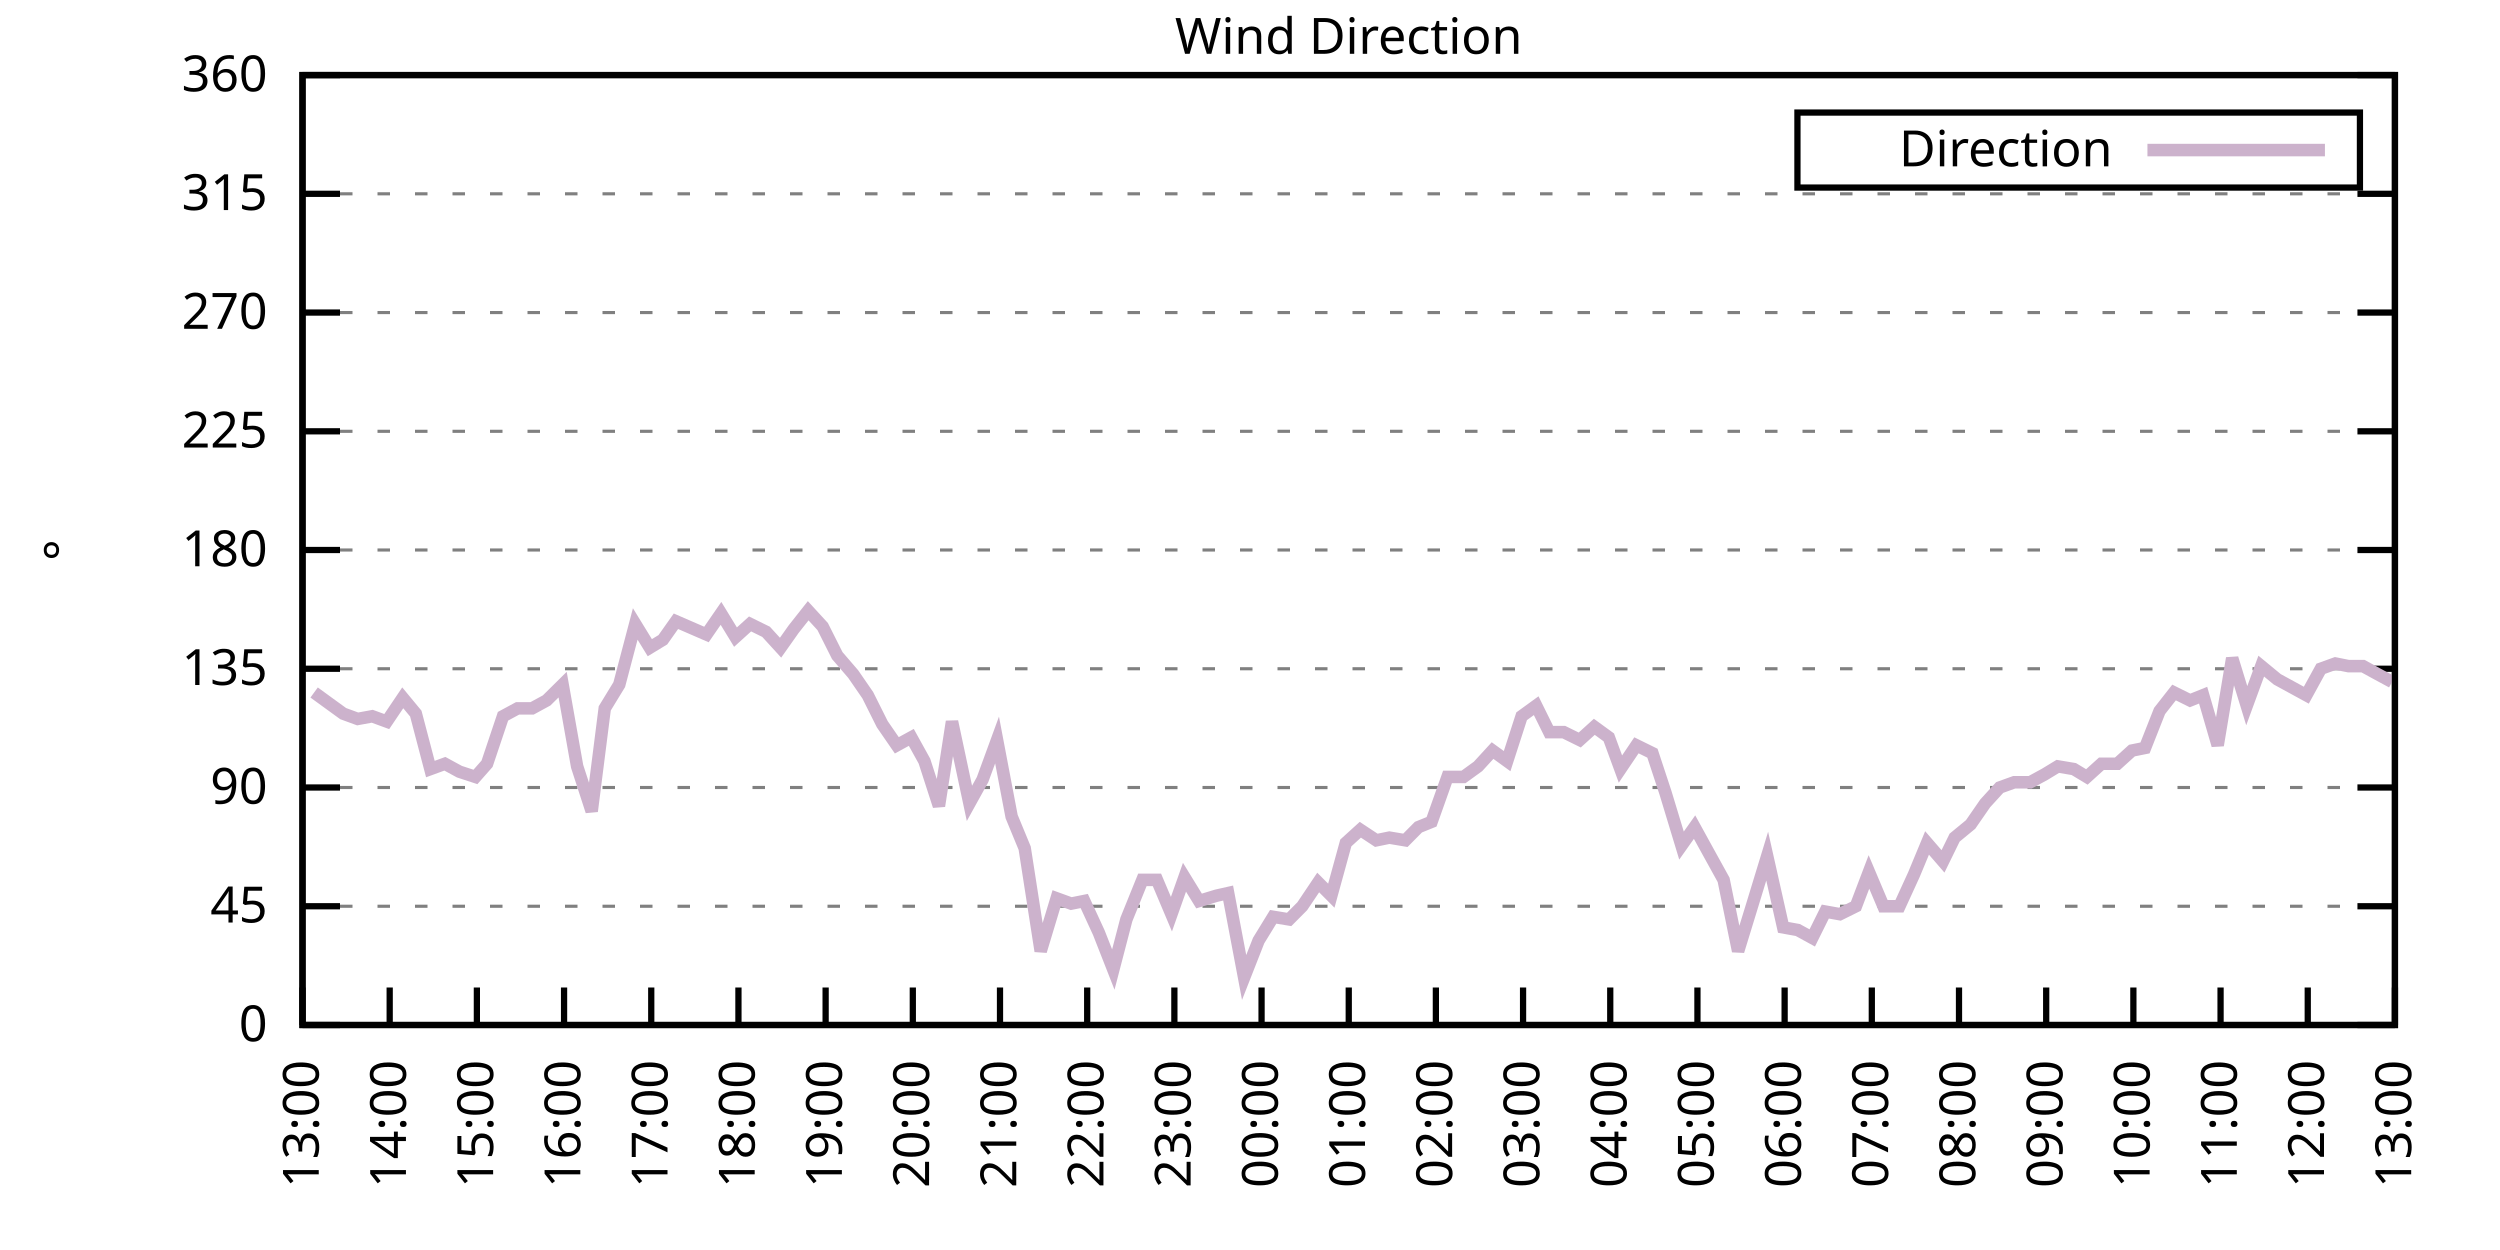
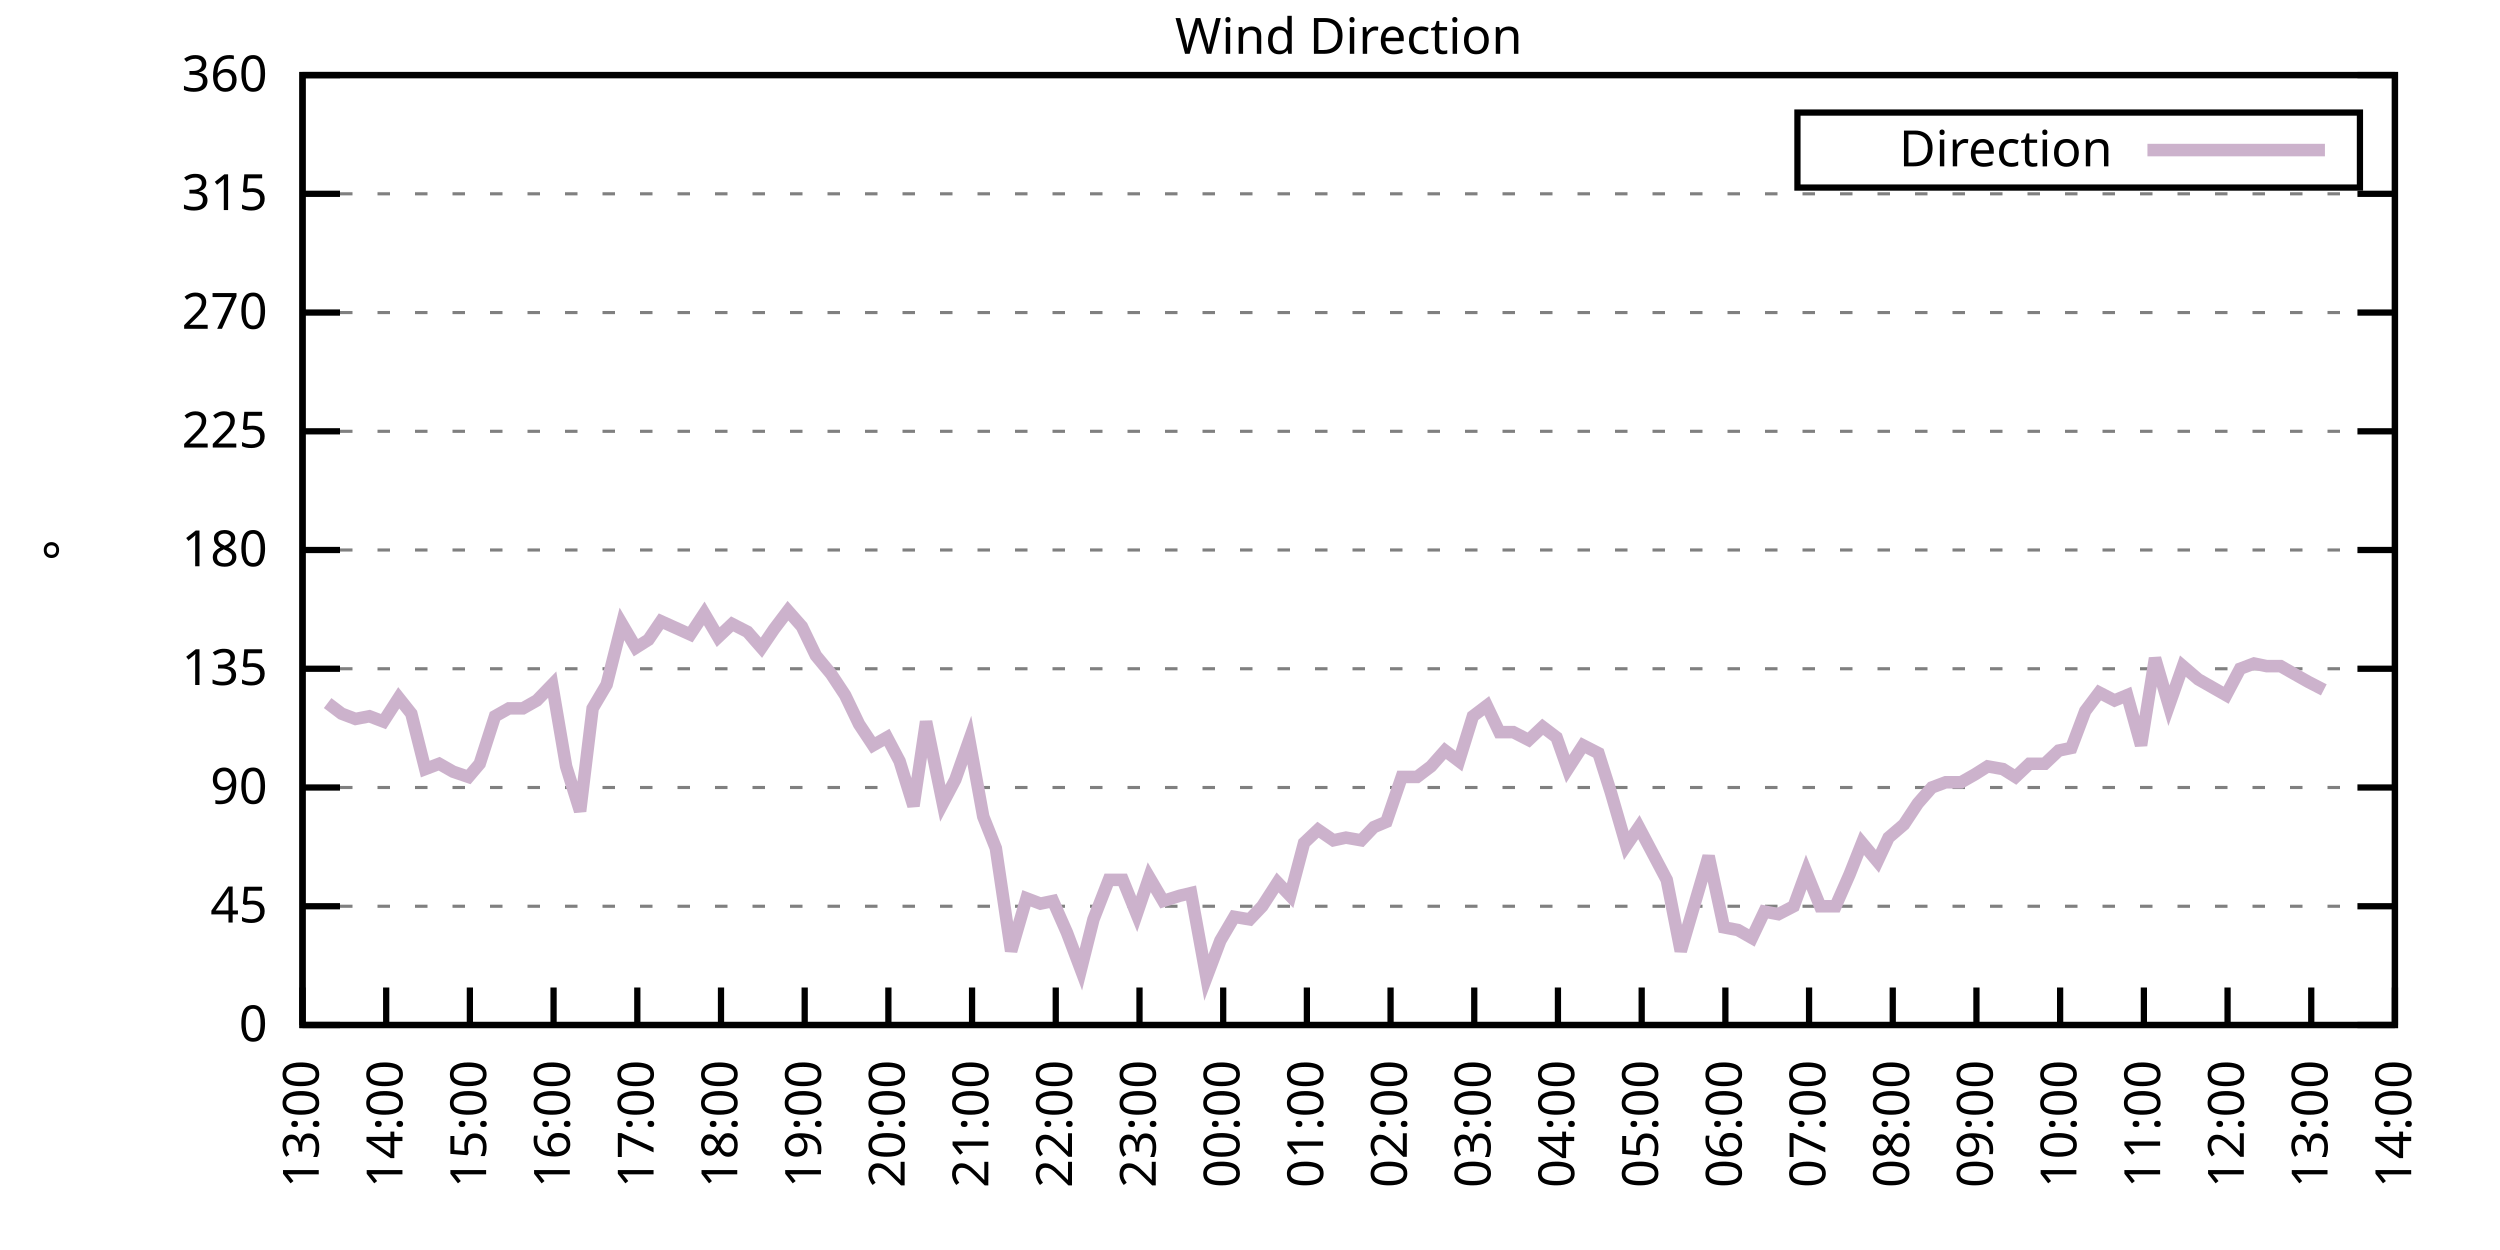
<svg xmlns="http://www.w3.org/2000/svg" xmlns:xlink="http://www.w3.org/1999/xlink" width="400" height="200" viewBox="0 0 400 200">
  <g id="gnuplot_canvas">
    <rect x="0" y="0" width="400" height="200" fill="none" />
    <defs>
      <circle id="gpDot" r="0.5" stroke-width="0.5" stroke="currentColor" />
      <path id="gpPt0" stroke-width="0.333" stroke="currentColor" d="M-1,0 h2 M0,-1 v2" />
      <path id="gpPt1" stroke-width="0.333" stroke="currentColor" d="M-1,-1 L1,1 M1,-1 L-1,1" />
      <path id="gpPt2" stroke-width="0.333" stroke="currentColor" d="M-1,0 L1,0 M0,-1 L0,1 M-1,-1 L1,1 M-1,1 L1,-1" />
      <rect id="gpPt3" stroke-width="0.333" stroke="currentColor" x="-1" y="-1" width="2" height="2" />
      <rect id="gpPt4" stroke-width="0.333" stroke="currentColor" fill="currentColor" x="-1" y="-1" width="2" height="2" />
      <circle id="gpPt5" stroke-width="0.333" stroke="currentColor" cx="0" cy="0" r="1" />
      <use xlink:href="#gpPt5" id="gpPt6" fill="currentColor" stroke="none" />
      <path id="gpPt7" stroke-width="0.333" stroke="currentColor" d="M0,-1.33 L-1.33,0.67 L1.33,0.67 z" />
      <use xlink:href="#gpPt7" id="gpPt8" fill="currentColor" stroke="none" />
      <use xlink:href="#gpPt7" id="gpPt9" stroke="currentColor" transform="rotate(180)" />
      <use xlink:href="#gpPt9" id="gpPt10" fill="currentColor" stroke="none" />
      <use xlink:href="#gpPt3" id="gpPt11" stroke="currentColor" transform="rotate(45)" />
      <use xlink:href="#gpPt11" id="gpPt12" fill="currentColor" stroke="none" />
      <path id="gpPt13" stroke-width="0.333" stroke="currentColor" d="M0,1.330 L1.265,0.411 L0.782,-1.067 L-0.782,-1.076 L-1.265,0.411 z" />
      <use xlink:href="#gpPt13" id="gpPt14" fill="currentColor" stroke="none" />
      <filter id="textbox" filterUnits="objectBoundingBox" x="0" y="0" height="1" width="1">
        <feFlood flood-color="white" flood-opacity="1" result="bgnd" />
        <feComposite in="SourceGraphic" in2="bgnd" operator="atop" />
      </filter>
      <filter id="greybox" filterUnits="objectBoundingBox" x="0" y="0" height="1" width="1">
        <feFlood flood-color="lightgrey" flood-opacity="1" result="grey" />
        <feComposite in="SourceGraphic" in2="grey" operator="atop" />
      </filter>
    </defs>
    <g fill="none" color="white" stroke="currentColor" stroke-width="1.00" stroke-linecap="butt" stroke-linejoin="miter">
</g>
    <g fill="none" color="black" stroke="currentColor" stroke-width="1.00" stroke-linecap="butt" stroke-linejoin="miter">
      <g stroke="none" shape-rendering="crispEdges">
        <polygon fill="rgb(255, 255, 255)" points="48.40,164.00 383.18,164.00 383.18,12.02 48.40,12.02 " />
      </g>
    </g>
    <g fill="none" color="black" stroke="currentColor" stroke-width="1.00" stroke-linecap="butt" stroke-linejoin="miter">
</g>
    <g fill="none" color="black" stroke="black" stroke-width="0.50" stroke-linecap="butt" stroke-linejoin="miter">
</g>
    <g fill="none" color="gray" stroke="currentColor" stroke-width="0.50" stroke-linecap="butt" stroke-linejoin="miter">
      <path stroke="gray" stroke-dasharray="2,4" class="gridline" d="M48.40,164.00 L383.19,164.00  " />
    </g>
    <g fill="none" color="gray" stroke="gray" stroke-width="1.00" stroke-linecap="butt" stroke-linejoin="miter">
</g>
    <g fill="none" color="black" stroke="currentColor" stroke-width="1.00" stroke-linecap="butt" stroke-linejoin="miter">
      <path stroke="black" d="M48.40,164.00 L54.40,164.00 M383.19,164.00 L377.19,164.00  " />
      <g transform="translate(42.80,166.60)" stroke="none" fill="black" font-family="Sans" font-size="8.00" text-anchor="end">
        <text>
          <tspan font-family="Sans"> 0</tspan>
        </text>
      </g>
    </g>
    <g fill="none" color="black" stroke="currentColor" stroke-width="1.00" stroke-linecap="butt" stroke-linejoin="miter">
</g>
    <g fill="none" color="black" stroke="black" stroke-width="0.50" stroke-linecap="butt" stroke-linejoin="miter">
</g>
    <g fill="none" color="gray" stroke="currentColor" stroke-width="0.50" stroke-linecap="butt" stroke-linejoin="miter">
      <path stroke="gray" stroke-dasharray="2,4" class="gridline" d="M48.40,145.00 L383.19,145.00  " />
    </g>
    <g fill="none" color="gray" stroke="gray" stroke-width="1.00" stroke-linecap="butt" stroke-linejoin="miter">
</g>
    <g fill="none" color="black" stroke="currentColor" stroke-width="1.00" stroke-linecap="butt" stroke-linejoin="miter">
      <path stroke="black" d="M48.40,145.00 L54.40,145.00 M383.19,145.00 L377.19,145.00  " />
      <g transform="translate(42.80,147.60)" stroke="none" fill="black" font-family="Sans" font-size="8.00" text-anchor="end">
        <text>
          <tspan font-family="Sans"> 45</tspan>
        </text>
      </g>
    </g>
    <g fill="none" color="black" stroke="currentColor" stroke-width="1.00" stroke-linecap="butt" stroke-linejoin="miter">
</g>
    <g fill="none" color="black" stroke="black" stroke-width="0.50" stroke-linecap="butt" stroke-linejoin="miter">
</g>
    <g fill="none" color="gray" stroke="currentColor" stroke-width="0.50" stroke-linecap="butt" stroke-linejoin="miter">
      <path stroke="gray" stroke-dasharray="2,4" class="gridline" d="M48.40,126.00 L383.19,126.00  " />
    </g>
    <g fill="none" color="gray" stroke="gray" stroke-width="1.00" stroke-linecap="butt" stroke-linejoin="miter">
</g>
    <g fill="none" color="black" stroke="currentColor" stroke-width="1.00" stroke-linecap="butt" stroke-linejoin="miter">
      <path stroke="black" d="M48.40,126.00 L54.40,126.00 M383.19,126.00 L377.19,126.00  " />
      <g transform="translate(42.80,128.60)" stroke="none" fill="black" font-family="Sans" font-size="8.00" text-anchor="end">
        <text>
          <tspan font-family="Sans"> 90</tspan>
        </text>
      </g>
    </g>
    <g fill="none" color="black" stroke="currentColor" stroke-width="1.00" stroke-linecap="butt" stroke-linejoin="miter">
</g>
    <g fill="none" color="black" stroke="black" stroke-width="0.50" stroke-linecap="butt" stroke-linejoin="miter">
</g>
    <g fill="none" color="gray" stroke="currentColor" stroke-width="0.50" stroke-linecap="butt" stroke-linejoin="miter">
      <path stroke="gray" stroke-dasharray="2,4" class="gridline" d="M48.40,107.00 L383.19,107.00  " />
    </g>
    <g fill="none" color="gray" stroke="gray" stroke-width="1.00" stroke-linecap="butt" stroke-linejoin="miter">
</g>
    <g fill="none" color="black" stroke="currentColor" stroke-width="1.00" stroke-linecap="butt" stroke-linejoin="miter">
      <path stroke="black" d="M48.40,107.00 L54.40,107.00 M383.19,107.00 L377.19,107.00  " />
      <g transform="translate(42.80,109.60)" stroke="none" fill="black" font-family="Sans" font-size="8.00" text-anchor="end">
        <text>
          <tspan font-family="Sans"> 135</tspan>
        </text>
      </g>
    </g>
    <g fill="none" color="black" stroke="currentColor" stroke-width="1.00" stroke-linecap="butt" stroke-linejoin="miter">
</g>
    <g fill="none" color="black" stroke="black" stroke-width="0.50" stroke-linecap="butt" stroke-linejoin="miter">
</g>
    <g fill="none" color="gray" stroke="currentColor" stroke-width="0.50" stroke-linecap="butt" stroke-linejoin="miter">
      <path stroke="gray" stroke-dasharray="2,4" class="gridline" d="M48.40,88.00 L383.19,88.00  " />
    </g>
    <g fill="none" color="gray" stroke="gray" stroke-width="1.00" stroke-linecap="butt" stroke-linejoin="miter">
</g>
    <g fill="none" color="black" stroke="currentColor" stroke-width="1.00" stroke-linecap="butt" stroke-linejoin="miter">
      <path stroke="black" d="M48.40,88.00 L54.40,88.00 M383.19,88.00 L377.19,88.00  " />
      <g transform="translate(42.80,90.60)" stroke="none" fill="black" font-family="Sans" font-size="8.00" text-anchor="end">
        <text>
          <tspan font-family="Sans"> 180</tspan>
        </text>
      </g>
    </g>
    <g fill="none" color="black" stroke="currentColor" stroke-width="1.00" stroke-linecap="butt" stroke-linejoin="miter">
</g>
    <g fill="none" color="black" stroke="black" stroke-width="0.50" stroke-linecap="butt" stroke-linejoin="miter">
</g>
    <g fill="none" color="gray" stroke="currentColor" stroke-width="0.50" stroke-linecap="butt" stroke-linejoin="miter">
      <path stroke="gray" stroke-dasharray="2,4" class="gridline" d="M48.40,69.01 L383.19,69.01  " />
    </g>
    <g fill="none" color="gray" stroke="gray" stroke-width="1.00" stroke-linecap="butt" stroke-linejoin="miter">
</g>
    <g fill="none" color="black" stroke="currentColor" stroke-width="1.00" stroke-linecap="butt" stroke-linejoin="miter">
      <path stroke="black" d="M48.40,69.01 L54.40,69.01 M383.19,69.01 L377.19,69.01  " />
      <g transform="translate(42.80,71.61)" stroke="none" fill="black" font-family="Sans" font-size="8.00" text-anchor="end">
        <text>
          <tspan font-family="Sans"> 225</tspan>
        </text>
      </g>
    </g>
    <g fill="none" color="black" stroke="currentColor" stroke-width="1.00" stroke-linecap="butt" stroke-linejoin="miter">
</g>
    <g fill="none" color="black" stroke="black" stroke-width="0.50" stroke-linecap="butt" stroke-linejoin="miter">
</g>
    <g fill="none" color="gray" stroke="currentColor" stroke-width="0.50" stroke-linecap="butt" stroke-linejoin="miter">
      <path stroke="gray" stroke-dasharray="2,4" class="gridline" d="M48.40,50.01 L383.19,50.01  " />
    </g>
    <g fill="none" color="gray" stroke="gray" stroke-width="1.00" stroke-linecap="butt" stroke-linejoin="miter">
</g>
    <g fill="none" color="black" stroke="currentColor" stroke-width="1.00" stroke-linecap="butt" stroke-linejoin="miter">
      <path stroke="black" d="M48.40,50.01 L54.40,50.01 M383.19,50.01 L377.19,50.01  " />
      <g transform="translate(42.80,52.61)" stroke="none" fill="black" font-family="Sans" font-size="8.00" text-anchor="end">
        <text>
          <tspan font-family="Sans"> 270</tspan>
        </text>
      </g>
    </g>
    <g fill="none" color="black" stroke="currentColor" stroke-width="1.00" stroke-linecap="butt" stroke-linejoin="miter">
</g>
    <g fill="none" color="black" stroke="black" stroke-width="0.50" stroke-linecap="butt" stroke-linejoin="miter">
</g>
    <g fill="none" color="gray" stroke="currentColor" stroke-width="0.50" stroke-linecap="butt" stroke-linejoin="miter">
      <path stroke="gray" stroke-dasharray="2,4" class="gridline" d="M48.40,31.01 L383.19,31.01  " />
    </g>
    <g fill="none" color="gray" stroke="gray" stroke-width="1.00" stroke-linecap="butt" stroke-linejoin="miter">
</g>
    <g fill="none" color="black" stroke="currentColor" stroke-width="1.00" stroke-linecap="butt" stroke-linejoin="miter">
      <path stroke="black" d="M48.40,31.01 L54.40,31.01 M383.19,31.01 L377.19,31.01  " />
      <g transform="translate(42.80,33.61)" stroke="none" fill="black" font-family="Sans" font-size="8.00" text-anchor="end">
        <text>
          <tspan font-family="Sans"> 315</tspan>
        </text>
      </g>
    </g>
    <g fill="none" color="black" stroke="currentColor" stroke-width="1.00" stroke-linecap="butt" stroke-linejoin="miter">
</g>
    <g fill="none" color="black" stroke="black" stroke-width="0.50" stroke-linecap="butt" stroke-linejoin="miter">
</g>
    <g fill="none" color="gray" stroke="currentColor" stroke-width="0.50" stroke-linecap="butt" stroke-linejoin="miter">
      <path stroke="gray" stroke-dasharray="2,4" class="gridline" d="M48.40,12.01 L383.19,12.01  " />
    </g>
    <g fill="none" color="gray" stroke="gray" stroke-width="1.00" stroke-linecap="butt" stroke-linejoin="miter">
</g>
    <g fill="none" color="black" stroke="currentColor" stroke-width="1.00" stroke-linecap="butt" stroke-linejoin="miter">
      <path stroke="black" d="M48.40,12.01 L54.40,12.01 M383.19,12.01 L377.19,12.01  " />
      <g transform="translate(42.80,14.61)" stroke="none" fill="black" font-family="Sans" font-size="8.00" text-anchor="end">
        <text>
          <tspan font-family="Sans"> 360</tspan>
        </text>
      </g>
    </g>
    <g fill="none" color="black" stroke="currentColor" stroke-width="1.00" stroke-linecap="butt" stroke-linejoin="miter">
      <path stroke="black" d="M48.40,164.00 L48.40,158.00  " />
      <g transform="translate(51.00,169.60) rotate(270.00)" stroke="none" fill="black" font-family="Sans" font-size="8.00" text-anchor="end">
        <text>
          <tspan font-family="Sans">13:00</tspan>
        </text>
      </g>
    </g>
    <g fill="none" color="black" stroke="currentColor" stroke-width="1.00" stroke-linecap="butt" stroke-linejoin="miter">
-       <path stroke="black" d="M62.35,164.00 L62.35,158.00  " />
-       <g transform="translate(64.95,169.60) rotate(270.00)" stroke="none" fill="black" font-family="Sans" font-size="8.00" text-anchor="end">
+       <path stroke="black" d="M61.79,164.00 L61.79,158.00  " />
+       <g transform="translate(64.39,169.60) rotate(270.00)" stroke="none" fill="black" font-family="Sans" font-size="8.00" text-anchor="end">
        <text>
          <tspan font-family="Sans">14:00</tspan>
        </text>
      </g>
    </g>
    <g fill="none" color="black" stroke="currentColor" stroke-width="1.00" stroke-linecap="butt" stroke-linejoin="miter">
-       <path stroke="black" d="M76.30,164.00 L76.30,158.00  " />
-       <g transform="translate(78.90,169.60) rotate(270.00)" stroke="none" fill="black" font-family="Sans" font-size="8.00" text-anchor="end">
+       <path stroke="black" d="M75.18,164.00 L75.18,158.00  " />
+       <g transform="translate(77.78,169.60) rotate(270.00)" stroke="none" fill="black" font-family="Sans" font-size="8.00" text-anchor="end">
        <text>
          <tspan font-family="Sans">15:00</tspan>
        </text>
      </g>
    </g>
    <g fill="none" color="black" stroke="currentColor" stroke-width="1.00" stroke-linecap="butt" stroke-linejoin="miter">
-       <path stroke="black" d="M90.25,164.00 L90.25,158.00  " />
-       <g transform="translate(92.85,169.60) rotate(270.00)" stroke="none" fill="black" font-family="Sans" font-size="8.00" text-anchor="end">
+       <path stroke="black" d="M88.57,164.00 L88.57,158.00  " />
+       <g transform="translate(91.17,169.60) rotate(270.00)" stroke="none" fill="black" font-family="Sans" font-size="8.00" text-anchor="end">
        <text>
          <tspan font-family="Sans">16:00</tspan>
        </text>
      </g>
    </g>
    <g fill="none" color="black" stroke="currentColor" stroke-width="1.00" stroke-linecap="butt" stroke-linejoin="miter">
-       <path stroke="black" d="M104.20,164.00 L104.20,158.00  " />
-       <g transform="translate(106.80,169.60) rotate(270.00)" stroke="none" fill="black" font-family="Sans" font-size="8.00" text-anchor="end">
+       <path stroke="black" d="M101.97,164.00 L101.97,158.00  " />
+       <g transform="translate(104.57,169.60) rotate(270.00)" stroke="none" fill="black" font-family="Sans" font-size="8.00" text-anchor="end">
        <text>
          <tspan font-family="Sans">17:00</tspan>
        </text>
      </g>
    </g>
    <g fill="none" color="black" stroke="currentColor" stroke-width="1.00" stroke-linecap="butt" stroke-linejoin="miter">
-       <path stroke="black" d="M118.15,164.00 L118.15,158.00  " />
-       <g transform="translate(120.75,169.60) rotate(270.00)" stroke="none" fill="black" font-family="Sans" font-size="8.00" text-anchor="end">
+       <path stroke="black" d="M115.36,164.00 L115.36,158.00  " />
+       <g transform="translate(117.96,169.60) rotate(270.00)" stroke="none" fill="black" font-family="Sans" font-size="8.00" text-anchor="end">
        <text>
          <tspan font-family="Sans">18:00</tspan>
        </text>
      </g>
    </g>
    <g fill="none" color="black" stroke="currentColor" stroke-width="1.00" stroke-linecap="butt" stroke-linejoin="miter">
-       <path stroke="black" d="M132.10,164.00 L132.10,158.00  " />
-       <g transform="translate(134.70,169.60) rotate(270.00)" stroke="none" fill="black" font-family="Sans" font-size="8.00" text-anchor="end">
+       <path stroke="black" d="M128.75,164.00 L128.75,158.00  " />
+       <g transform="translate(131.35,169.60) rotate(270.00)" stroke="none" fill="black" font-family="Sans" font-size="8.00" text-anchor="end">
        <text>
          <tspan font-family="Sans">19:00</tspan>
        </text>
      </g>
    </g>
    <g fill="none" color="black" stroke="currentColor" stroke-width="1.00" stroke-linecap="butt" stroke-linejoin="miter">
-       <path stroke="black" d="M146.05,164.00 L146.05,158.00  " />
-       <g transform="translate(148.65,169.60) rotate(270.00)" stroke="none" fill="black" font-family="Sans" font-size="8.00" text-anchor="end">
+       <path stroke="black" d="M142.14,164.00 L142.14,158.00  " />
+       <g transform="translate(144.74,169.60) rotate(270.00)" stroke="none" fill="black" font-family="Sans" font-size="8.00" text-anchor="end">
        <text>
          <tspan font-family="Sans">20:00</tspan>
        </text>
      </g>
    </g>
    <g fill="none" color="black" stroke="currentColor" stroke-width="1.00" stroke-linecap="butt" stroke-linejoin="miter">
-       <path stroke="black" d="M160.00,164.00 L160.00,158.00  " />
-       <g transform="translate(162.60,169.60) rotate(270.00)" stroke="none" fill="black" font-family="Sans" font-size="8.00" text-anchor="end">
+       <path stroke="black" d="M155.53,164.00 L155.53,158.00  " />
+       <g transform="translate(158.13,169.60) rotate(270.00)" stroke="none" fill="black" font-family="Sans" font-size="8.00" text-anchor="end">
        <text>
          <tspan font-family="Sans">21:00</tspan>
        </text>
      </g>
    </g>
    <g fill="none" color="black" stroke="currentColor" stroke-width="1.00" stroke-linecap="butt" stroke-linejoin="miter">
-       <path stroke="black" d="M173.95,164.00 L173.95,158.00  " />
-       <g transform="translate(176.55,169.60) rotate(270.00)" stroke="none" fill="black" font-family="Sans" font-size="8.00" text-anchor="end">
+       <path stroke="black" d="M168.92,164.00 L168.92,158.00  " />
+       <g transform="translate(171.52,169.60) rotate(270.00)" stroke="none" fill="black" font-family="Sans" font-size="8.00" text-anchor="end">
        <text>
          <tspan font-family="Sans">22:00</tspan>
        </text>
      </g>
    </g>
    <g fill="none" color="black" stroke="currentColor" stroke-width="1.00" stroke-linecap="butt" stroke-linejoin="miter">
-       <path stroke="black" d="M187.90,164.00 L187.90,158.00  " />
-       <g transform="translate(190.50,169.60) rotate(270.00)" stroke="none" fill="black" font-family="Sans" font-size="8.00" text-anchor="end">
+       <path stroke="black" d="M182.32,164.00 L182.32,158.00  " />
+       <g transform="translate(184.92,169.60) rotate(270.00)" stroke="none" fill="black" font-family="Sans" font-size="8.00" text-anchor="end">
        <text>
          <tspan font-family="Sans">23:00</tspan>
        </text>
      </g>
    </g>
    <g fill="none" color="black" stroke="currentColor" stroke-width="1.00" stroke-linecap="butt" stroke-linejoin="miter">
-       <path stroke="black" d="M201.85,164.00 L201.85,158.00  " />
-       <g transform="translate(204.45,169.60) rotate(270.00)" stroke="none" fill="black" font-family="Sans" font-size="8.00" text-anchor="end">
+       <path stroke="black" d="M195.71,164.00 L195.71,158.00  " />
+       <g transform="translate(198.31,169.60) rotate(270.00)" stroke="none" fill="black" font-family="Sans" font-size="8.00" text-anchor="end">
        <text>
          <tspan font-family="Sans">00:00</tspan>
        </text>
      </g>
    </g>
    <g fill="none" color="black" stroke="currentColor" stroke-width="1.00" stroke-linecap="butt" stroke-linejoin="miter">
-       <path stroke="black" d="M215.80,164.00 L215.80,158.00  " />
-       <g transform="translate(218.40,169.60) rotate(270.00)" stroke="none" fill="black" font-family="Sans" font-size="8.00" text-anchor="end">
+       <path stroke="black" d="M209.10,164.00 L209.10,158.00  " />
+       <g transform="translate(211.70,169.60) rotate(270.00)" stroke="none" fill="black" font-family="Sans" font-size="8.00" text-anchor="end">
        <text>
          <tspan font-family="Sans">01:00</tspan>
        </text>
      </g>
    </g>
    <g fill="none" color="black" stroke="currentColor" stroke-width="1.00" stroke-linecap="butt" stroke-linejoin="miter">
-       <path stroke="black" d="M229.74,164.00 L229.74,158.00  " />
-       <g transform="translate(232.34,169.60) rotate(270.00)" stroke="none" fill="black" font-family="Sans" font-size="8.00" text-anchor="end">
+       <path stroke="black" d="M222.49,164.00 L222.49,158.00  " />
+       <g transform="translate(225.09,169.60) rotate(270.00)" stroke="none" fill="black" font-family="Sans" font-size="8.00" text-anchor="end">
        <text>
          <tspan font-family="Sans">02:00</tspan>
        </text>
      </g>
    </g>
    <g fill="none" color="black" stroke="currentColor" stroke-width="1.00" stroke-linecap="butt" stroke-linejoin="miter">
-       <path stroke="black" d="M243.69,164.00 L243.69,158.00  " />
-       <g transform="translate(246.29,169.60) rotate(270.00)" stroke="none" fill="black" font-family="Sans" font-size="8.00" text-anchor="end">
+       <path stroke="black" d="M235.88,164.00 L235.88,158.00  " />
+       <g transform="translate(238.48,169.60) rotate(270.00)" stroke="none" fill="black" font-family="Sans" font-size="8.00" text-anchor="end">
        <text>
          <tspan font-family="Sans">03:00</tspan>
        </text>
      </g>
    </g>
    <g fill="none" color="black" stroke="currentColor" stroke-width="1.00" stroke-linecap="butt" stroke-linejoin="miter">
-       <path stroke="black" d="M257.64,164.00 L257.64,158.00  " />
-       <g transform="translate(260.24,169.60) rotate(270.00)" stroke="none" fill="black" font-family="Sans" font-size="8.00" text-anchor="end">
+       <path stroke="black" d="M249.27,164.00 L249.27,158.00  " />
+       <g transform="translate(251.87,169.60) rotate(270.00)" stroke="none" fill="black" font-family="Sans" font-size="8.00" text-anchor="end">
        <text>
          <tspan font-family="Sans">04:00</tspan>
        </text>
      </g>
    </g>
    <g fill="none" color="black" stroke="currentColor" stroke-width="1.00" stroke-linecap="butt" stroke-linejoin="miter">
-       <path stroke="black" d="M271.59,164.00 L271.59,158.00  " />
-       <g transform="translate(274.19,169.60) rotate(270.00)" stroke="none" fill="black" font-family="Sans" font-size="8.00" text-anchor="end">
+       <path stroke="black" d="M262.67,164.00 L262.67,158.00  " />
+       <g transform="translate(265.27,169.60) rotate(270.00)" stroke="none" fill="black" font-family="Sans" font-size="8.00" text-anchor="end">
        <text>
          <tspan font-family="Sans">05:00</tspan>
        </text>
      </g>
    </g>
    <g fill="none" color="black" stroke="currentColor" stroke-width="1.00" stroke-linecap="butt" stroke-linejoin="miter">
-       <path stroke="black" d="M285.54,164.00 L285.54,158.00  " />
-       <g transform="translate(288.14,169.60) rotate(270.00)" stroke="none" fill="black" font-family="Sans" font-size="8.00" text-anchor="end">
+       <path stroke="black" d="M276.06,164.00 L276.06,158.00  " />
+       <g transform="translate(278.66,169.60) rotate(270.00)" stroke="none" fill="black" font-family="Sans" font-size="8.00" text-anchor="end">
        <text>
          <tspan font-family="Sans">06:00</tspan>
        </text>
      </g>
    </g>
    <g fill="none" color="black" stroke="currentColor" stroke-width="1.00" stroke-linecap="butt" stroke-linejoin="miter">
-       <path stroke="black" d="M299.49,164.00 L299.49,158.00  " />
-       <g transform="translate(302.09,169.60) rotate(270.00)" stroke="none" fill="black" font-family="Sans" font-size="8.00" text-anchor="end">
+       <path stroke="black" d="M289.45,164.00 L289.45,158.00  " />
+       <g transform="translate(292.05,169.60) rotate(270.00)" stroke="none" fill="black" font-family="Sans" font-size="8.00" text-anchor="end">
        <text>
          <tspan font-family="Sans">07:00</tspan>
        </text>
      </g>
    </g>
    <g fill="none" color="black" stroke="currentColor" stroke-width="1.00" stroke-linecap="butt" stroke-linejoin="miter">
-       <path stroke="black" d="M313.44,164.00 L313.44,158.00  " />
-       <g transform="translate(316.04,169.60) rotate(270.00)" stroke="none" fill="black" font-family="Sans" font-size="8.00" text-anchor="end">
+       <path stroke="black" d="M302.84,164.00 L302.84,158.00  " />
+       <g transform="translate(305.44,169.60) rotate(270.00)" stroke="none" fill="black" font-family="Sans" font-size="8.00" text-anchor="end">
        <text>
          <tspan font-family="Sans">08:00</tspan>
        </text>
      </g>
    </g>
    <g fill="none" color="black" stroke="currentColor" stroke-width="1.00" stroke-linecap="butt" stroke-linejoin="miter">
-       <path stroke="black" d="M327.39,164.00 L327.39,158.00  " />
-       <g transform="translate(329.99,169.60) rotate(270.00)" stroke="none" fill="black" font-family="Sans" font-size="8.00" text-anchor="end">
+       <path stroke="black" d="M316.23,164.00 L316.23,158.00  " />
+       <g transform="translate(318.83,169.60) rotate(270.00)" stroke="none" fill="black" font-family="Sans" font-size="8.00" text-anchor="end">
        <text>
          <tspan font-family="Sans">09:00</tspan>
        </text>
      </g>
    </g>
    <g fill="none" color="black" stroke="currentColor" stroke-width="1.00" stroke-linecap="butt" stroke-linejoin="miter">
-       <path stroke="black" d="M341.34,164.00 L341.34,158.00  " />
-       <g transform="translate(343.94,169.60) rotate(270.00)" stroke="none" fill="black" font-family="Sans" font-size="8.00" text-anchor="end">
+       <path stroke="black" d="M329.62,164.00 L329.62,158.00  " />
+       <g transform="translate(332.22,169.60) rotate(270.00)" stroke="none" fill="black" font-family="Sans" font-size="8.00" text-anchor="end">
        <text>
          <tspan font-family="Sans">10:00</tspan>
        </text>
      </g>
    </g>
    <g fill="none" color="black" stroke="currentColor" stroke-width="1.00" stroke-linecap="butt" stroke-linejoin="miter">
-       <path stroke="black" d="M355.29,164.00 L355.29,158.00  " />
-       <g transform="translate(357.89,169.60) rotate(270.00)" stroke="none" fill="black" font-family="Sans" font-size="8.00" text-anchor="end">
+       <path stroke="black" d="M343.02,164.00 L343.02,158.00  " />
+       <g transform="translate(345.62,169.60) rotate(270.00)" stroke="none" fill="black" font-family="Sans" font-size="8.00" text-anchor="end">
        <text>
          <tspan font-family="Sans">11:00</tspan>
        </text>
      </g>
    </g>
    <g fill="none" color="black" stroke="currentColor" stroke-width="1.00" stroke-linecap="butt" stroke-linejoin="miter">
-       <path stroke="black" d="M369.24,164.00 L369.24,158.00  " />
-       <g transform="translate(371.84,169.60) rotate(270.00)" stroke="none" fill="black" font-family="Sans" font-size="8.00" text-anchor="end">
+       <path stroke="black" d="M356.41,164.00 L356.41,158.00  " />
+       <g transform="translate(359.01,169.60) rotate(270.00)" stroke="none" fill="black" font-family="Sans" font-size="8.00" text-anchor="end">
        <text>
          <tspan font-family="Sans">12:00</tspan>
+         </text>
+       </g>
+     </g>
+     <g fill="none" color="black" stroke="currentColor" stroke-width="1.00" stroke-linecap="butt" stroke-linejoin="miter">
+       <path stroke="black" d="M369.80,164.00 L369.80,158.00  " />
+       <g transform="translate(372.40,169.60) rotate(270.00)" stroke="none" fill="black" font-family="Sans" font-size="8.00" text-anchor="end">
+         <text>
+           <tspan font-family="Sans">13:00</tspan>
        </text>
      </g>
    </g>
    <g fill="none" color="black" stroke="currentColor" stroke-width="1.00" stroke-linecap="butt" stroke-linejoin="miter">
      <path stroke="black" d="M383.19,164.00 L383.19,158.00  " />
      <g transform="translate(385.79,169.60) rotate(270.00)" stroke="none" fill="black" font-family="Sans" font-size="8.00" text-anchor="end">
        <text>
-           <tspan font-family="Sans">13:00</tspan>
+           <tspan font-family="Sans">14:00</tspan>
        </text>
      </g>
    </g>
    <g fill="none" color="black" stroke="currentColor" stroke-width="1.00" stroke-linecap="butt" stroke-linejoin="miter">
</g>
    <g fill="none" color="black" stroke="currentColor" stroke-width="1.00" stroke-linecap="butt" stroke-linejoin="miter">
      <path stroke="black" d="M48.40,12.01 L48.40,164.00 L383.19,164.00 L383.19,12.01 L48.40,12.01 Z  " />
    </g>
    <g fill="none" color="black" stroke="currentColor" stroke-width="1.00" stroke-linecap="butt" stroke-linejoin="miter">
</g>
    <g fill="none" color="black" stroke="currentColor" stroke-width="1.00" stroke-linecap="butt" stroke-linejoin="miter">
      <path stroke="black" d="M287.59,30.01 L287.59,18.01 L377.59,18.01 L377.59,30.01 L287.59,30.01 Z  " />
    </g>
    <g id="Wind_direction_plot_1">
      <g fill="none" color="white" stroke="black" stroke-width="2.00" stroke-linecap="butt" stroke-linejoin="miter">
</g>
      <g fill="none" color="black" stroke="currentColor" stroke-width="2.00" stroke-linecap="butt" stroke-linejoin="miter">
        <g transform="translate(337.99,26.61)" stroke="none" fill="black" font-family="Sans" font-size="8.00" text-anchor="end">
          <text>
            <tspan font-family="Sans">Direction</tspan>
          </text>
        </g>
      </g>
      <g fill="none" color="black" stroke="currentColor" stroke-width="2.00" stroke-linecap="butt" stroke-linejoin="miter">
-         <path stroke="rgb(204, 178, 204)" d="M343.59,24.01 L371.99,24.01 M50.26,110.80 L52.58,112.49 L54.91,114.18 L57.23,115.03 L59.56,114.60 L61.88,115.45   L64.44,111.65 L66.53,114.18 L68.86,123.05 L71.18,122.20 L73.51,123.47 L76.07,124.31 L77.93,122.20 L80.48,114.60   L82.81,113.34 L85.13,113.34 L87.46,112.07 L90.02,109.54 L92.34,122.62 L94.67,129.80 L96.76,113.34 L99.08,109.54   L101.64,99.83 L103.97,103.63 L106.06,102.36 L108.15,99.40 L113.03,101.52 L115.36,98.14 L117.68,101.94 L120.01,99.83   L122.57,101.09 L124.89,103.63 L126.98,100.67 L129.31,97.72 L131.63,100.25 L133.96,104.89 L136.51,107.85 L138.84,111.23   L141.16,115.87 L143.49,119.25 L145.81,117.98 L147.91,121.78 L150.23,128.96 L152.32,115.45 L155.11,128.54 L157.21,124.74   L159.53,118.40 L161.86,130.65 L163.95,135.71 L166.51,152.18 L169.06,143.73 L171.39,144.58 L173.48,144.16 L175.81,149.22   L178.13,155.13 L180.22,147.11 L182.78,140.78 L185.11,140.78 L187.43,146.27 L189.52,140.36 L191.85,144.16 L194.64,143.31   L196.50,142.89 L199.06,156.40 L201.38,150.49 L203.71,146.69 L206.26,147.11 L208.36,145.00 L210.91,141.20 L213.01,143.31   L215.33,134.87 L217.65,132.76 L220.21,134.45 L222.30,134.02 L224.86,134.45 L226.95,132.34 L229.05,131.49 L231.60,124.31   L234.16,124.31 L236.49,122.62 L238.81,120.09 L241.14,121.78 L243.46,114.60 L245.79,112.91 L247.88,117.14 L250.20,117.14   L252.76,118.40 L255.09,116.29 L257.41,117.98 L259.27,123.05 L261.83,119.25 L264.39,120.51 L266.48,126.85 L269.04,135.29   L271.13,132.34 L273.45,136.56 L275.78,140.78 L278.10,152.18 L280.43,144.58 L282.75,136.98 L285.31,148.38 L287.64,148.80   L289.96,150.07 L292.05,145.85 L294.38,146.27 L296.94,145.00 L299.03,139.51 L301.35,145.00 L303.91,145.00 L306.23,139.93   L308.33,134.87 L310.88,137.82 L312.74,134.02 L315.30,131.91 L317.63,128.54 L319.95,126.00 L322.28,125.16 L324.83,125.16   L327.16,123.89 L329.25,122.62 L331.81,123.05 L333.90,124.31 L336.23,122.20 L338.78,122.20 L341.11,120.09 L343.20,119.67   L345.53,113.76 L347.85,110.80 L350.41,112.07 L352.50,111.23 L354.83,119.25 L357.15,105.31 L359.48,112.91 L361.80,106.58   L364.36,108.69 L369.01,111.23 L371.33,107.00 L373.66,106.16 L375.75,106.58 L378.08,106.58 L380.40,107.85 L382.73,109.11    " />
+         <path stroke="rgb(204, 178, 204)" d="M343.59,24.01 L371.99,24.01 M52.42,112.49 L54.65,114.18 L56.88,115.03 L59.11,114.60 L61.35,115.45 L63.80,111.65   L65.81,114.18 L68.04,123.05 L70.27,122.20 L72.50,123.47 L74.96,124.31 L76.75,122.20 L79.20,114.60 L81.43,113.34   L83.66,113.34 L85.90,112.07 L88.35,109.54 L90.58,122.62 L92.82,129.80 L94.82,113.34 L97.06,109.54 L99.51,99.83   L101.74,103.63 L103.75,102.36 L105.76,99.40 L110.45,101.52 L112.68,98.14 L114.91,101.94 L117.14,99.83 L119.60,101.09   L121.83,103.63 L123.84,100.67 L126.07,97.72 L128.30,100.25 L130.54,104.89 L132.99,107.85 L135.22,111.23 L137.45,115.87   L139.69,119.25 L141.92,117.98 L143.93,121.78 L146.16,128.96 L148.17,115.45 L150.85,128.54 L152.85,124.74 L155.09,118.40   L157.32,130.65 L159.33,135.71 L161.78,152.18 L164.24,143.73 L166.47,144.58 L168.48,144.16 L170.71,149.22 L172.94,155.13   L174.95,147.11 L177.41,140.78 L179.64,140.78 L181.87,146.27 L183.88,140.36 L186.11,144.16 L188.79,143.31 L190.57,142.89   L193.03,156.40 L195.26,150.49 L197.49,146.69 L199.95,147.11 L201.96,145.00 L204.41,141.20 L206.42,143.31 L208.65,134.87   L210.88,132.76 L213.34,134.45 L215.35,134.02 L217.80,134.45 L219.81,132.34 L221.82,131.49 L224.28,124.31 L226.73,124.31   L228.96,122.62 L231.20,120.09 L233.43,121.78 L235.66,114.60 L237.89,112.91 L239.90,117.14 L242.13,117.14 L244.59,118.40   L246.82,116.29 L249.05,117.98 L250.84,123.05 L253.29,119.25 L255.75,120.51 L257.76,126.85 L260.21,135.29 L262.22,132.34   L264.45,136.56 L266.68,140.78 L268.92,152.18 L271.15,144.58 L273.38,136.98 L275.83,148.38 L278.07,148.80 L280.30,150.07   L282.31,145.85 L284.54,146.27 L286.99,145.00 L289.00,139.51 L291.23,145.00 L293.69,145.00 L295.92,139.93 L297.93,134.87   L300.39,137.82 L302.17,134.02 L304.63,131.91 L306.86,128.54 L309.09,126.00 L311.32,125.16 L313.78,125.16 L316.01,123.89   L318.02,122.62 L320.47,123.05 L322.48,124.31 L324.71,122.20 L327.17,122.20 L329.40,120.09 L331.41,119.67 L333.64,113.76   L335.87,110.80 L338.33,112.07 L340.34,111.23 L342.57,119.25 L344.80,105.31 L347.03,112.91 L349.26,106.58 L351.72,108.69   L356.18,111.23 L358.42,107.00 L360.65,106.16 L362.66,106.58 L364.89,106.58 L367.12,107.85 L369.35,109.11 L371.81,110.38    " />
      </g>
    </g>
    <g fill="none" color="black" stroke="currentColor" stroke-width="2.00" stroke-linecap="butt" stroke-linejoin="miter">
</g>
    <g fill="none" color="black" stroke="black" stroke-width="1.00" stroke-linecap="butt" stroke-linejoin="miter">
</g>
    <g fill="none" color="black" stroke="currentColor" stroke-width="1.00" stroke-linecap="butt" stroke-linejoin="miter">
      <path stroke="black" d="M48.40,12.01 L48.40,164.00 L383.19,164.00 L383.19,12.01 L48.40,12.01 Z  " />
      <g transform="translate(12.80,88.01) rotate(270.00)" stroke="none" fill="black" font-family="Sans" font-size="8.00" text-anchor="middle">
        <text>
          <tspan font-family="Sans">°</tspan>
        </text>
      </g>
    </g>
    <g fill="none" color="black" stroke="currentColor" stroke-width="1.00" stroke-linecap="butt" stroke-linejoin="miter">
</g>
    <g fill="none" color="black" stroke="currentColor" stroke-width="1.00" stroke-linecap="butt" stroke-linejoin="miter">
      <g transform="translate(215.79,8.61)" stroke="none" fill="black" font-family="Sans" font-size="8.00" text-anchor="middle">
        <text>
          <tspan font-family="Sans">Wind Direction</tspan>
        </text>
      </g>
    </g>
    <g fill="none" color="black" stroke="currentColor" stroke-width="1.00" stroke-linecap="butt" stroke-linejoin="miter">
</g>
  </g>
</svg>
